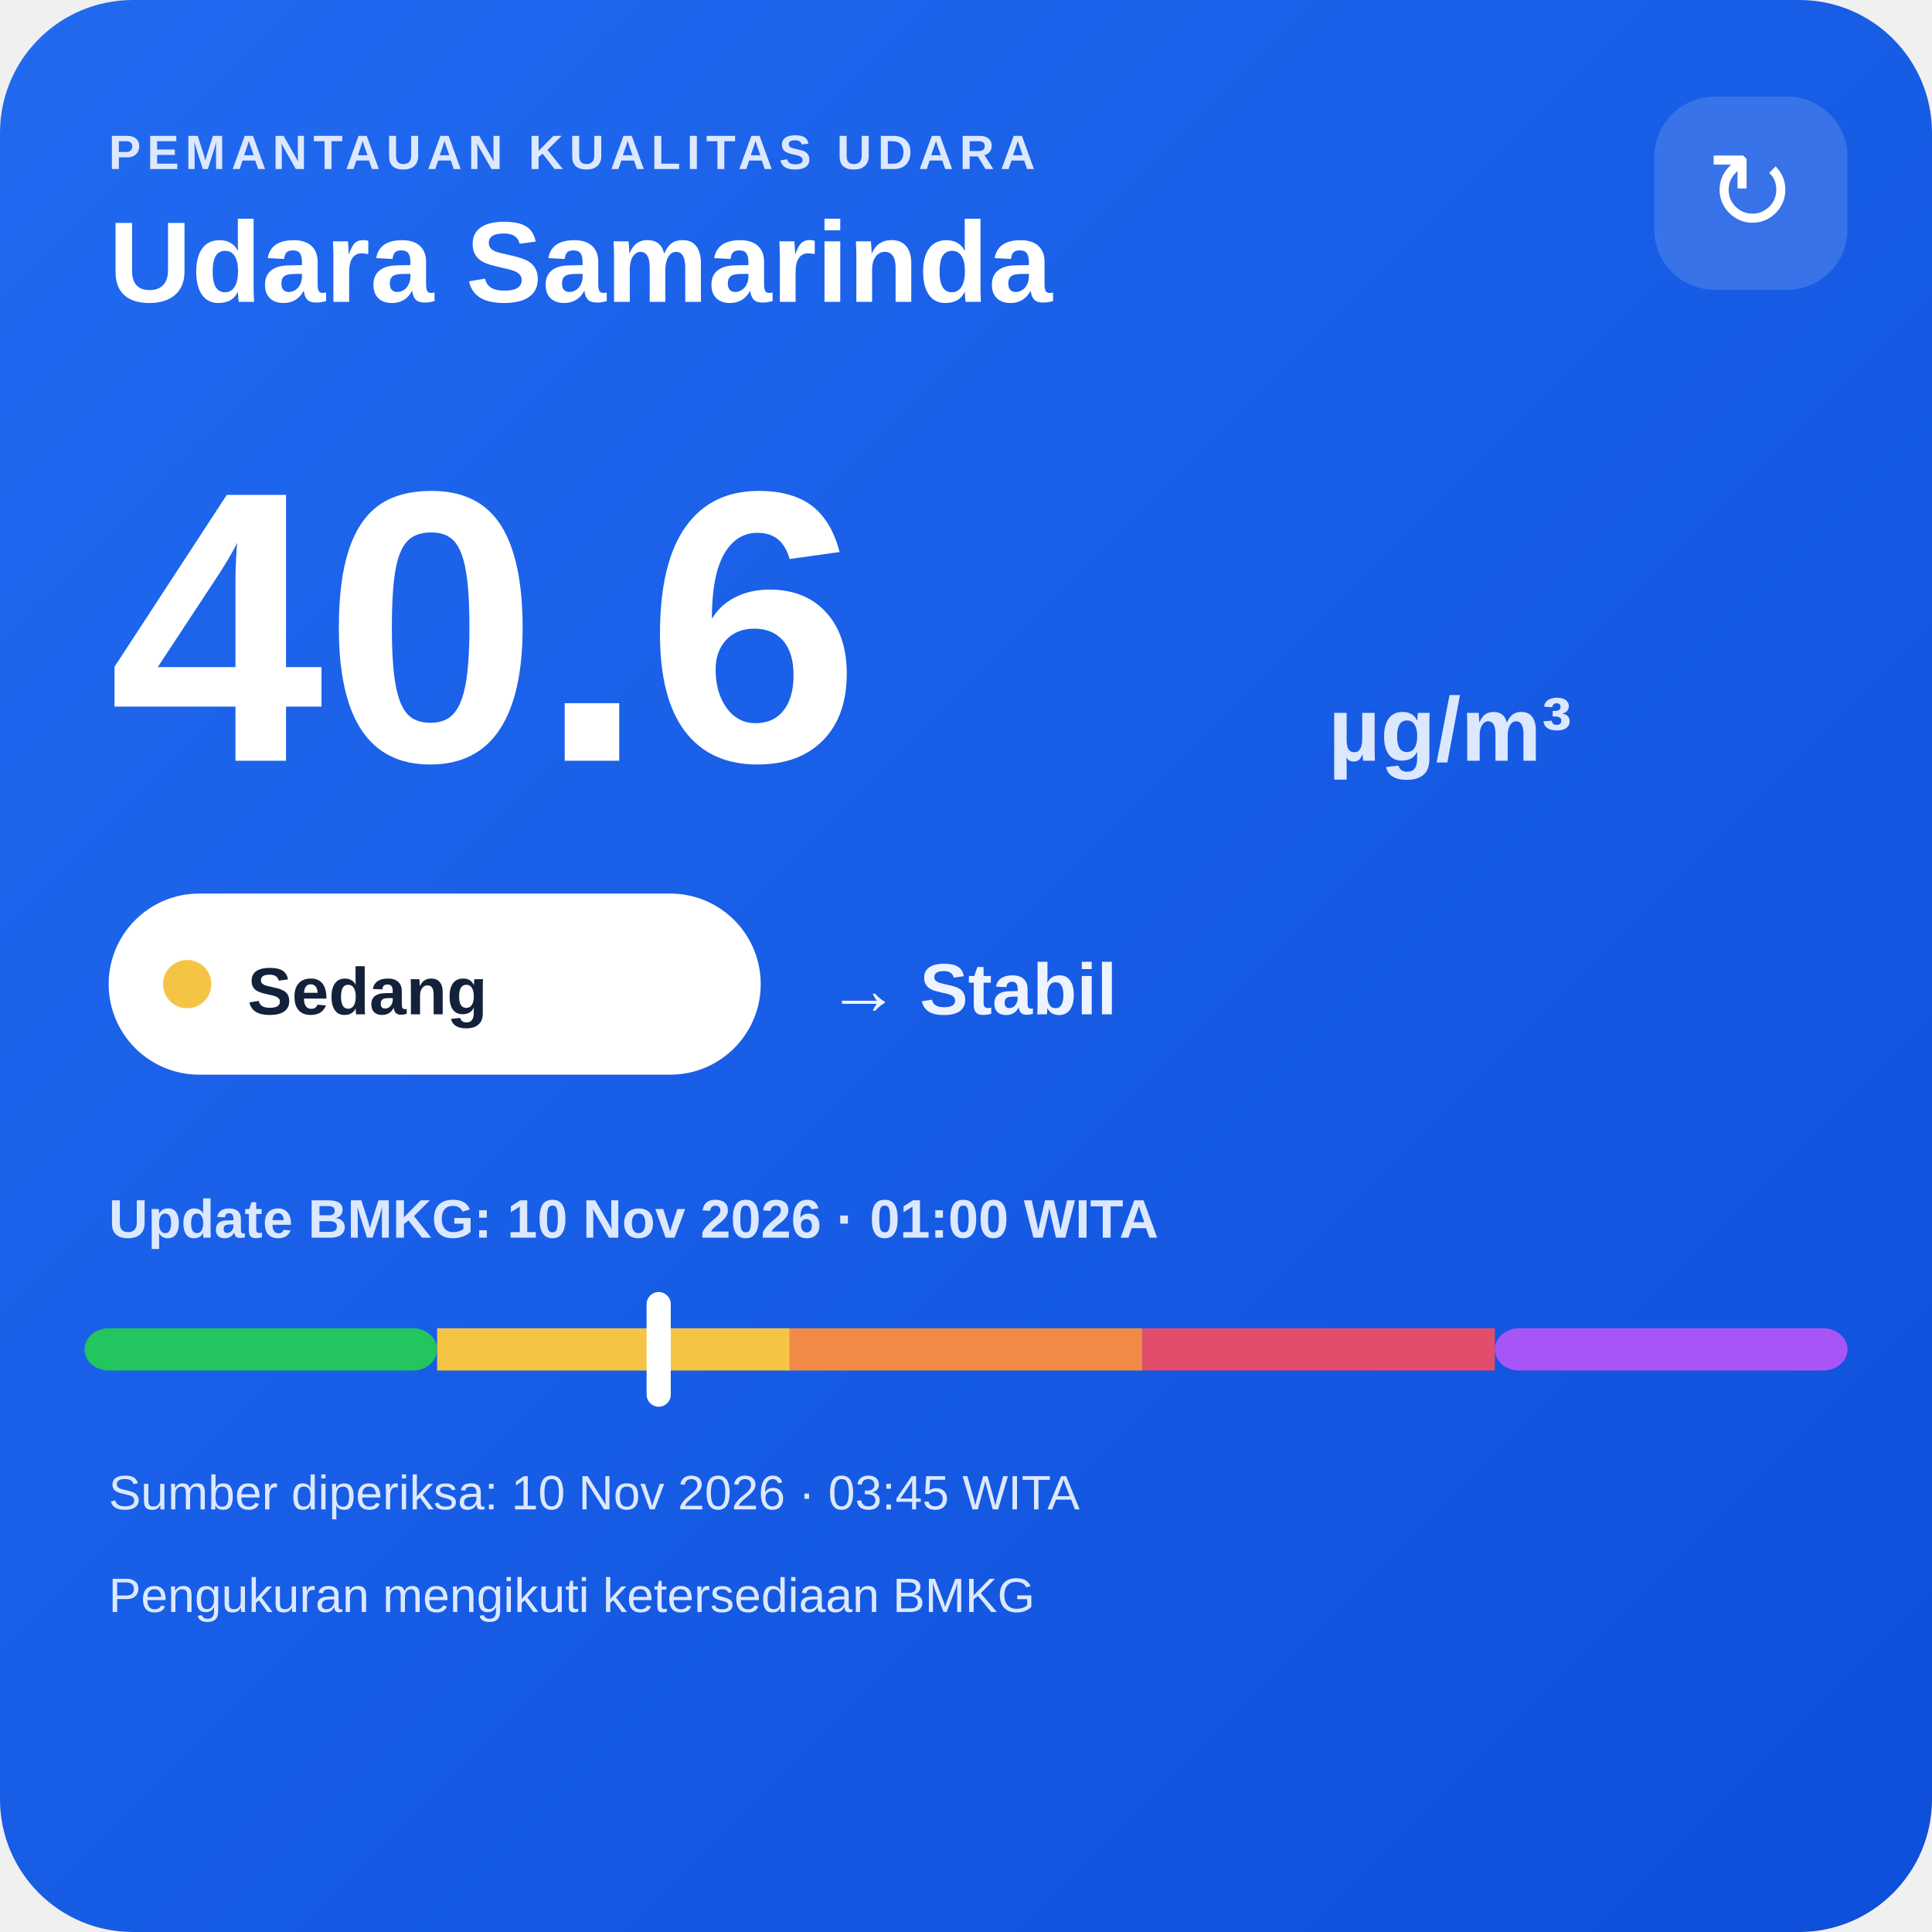
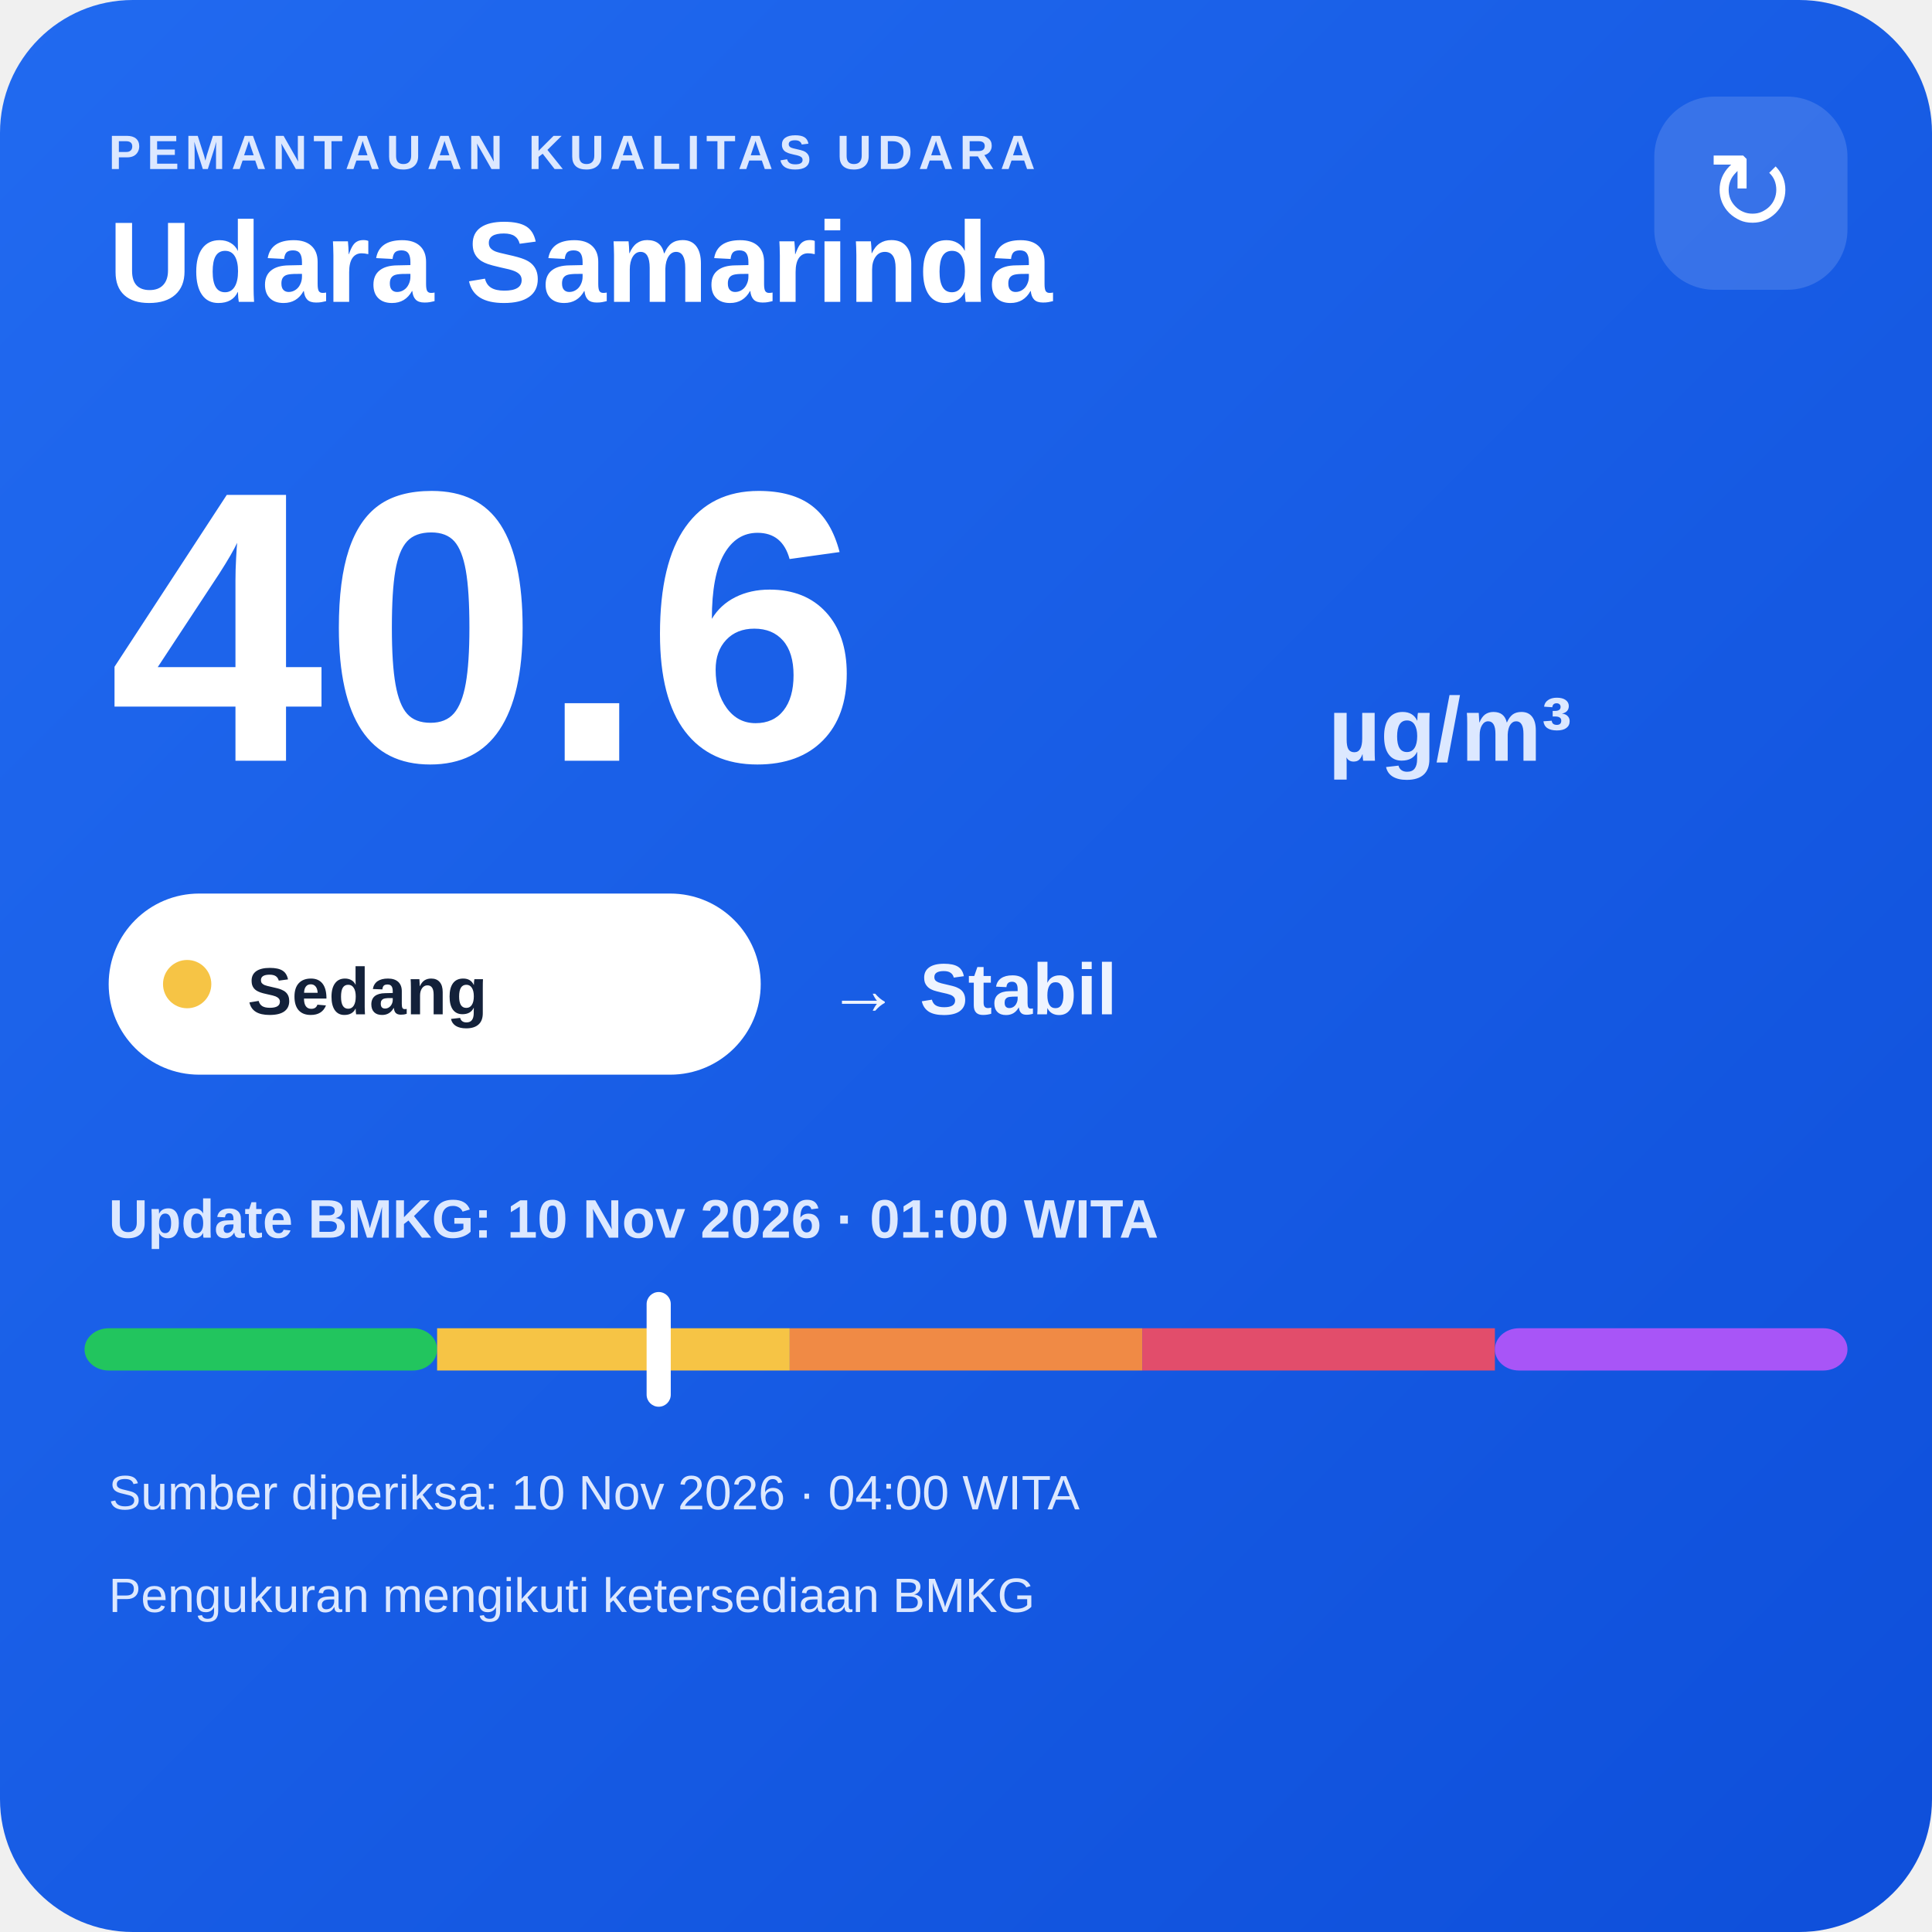
<svg xmlns="http://www.w3.org/2000/svg" width="320" height="320" viewBox="0 0 320 320">
  <defs>
    <linearGradient id="bg" x1="0" y1="0" x2="1" y2="1">
      <stop offset="0" stop-color="#216af0" />
      <stop offset="1" stop-color="#0e4fda" />
    </linearGradient>
  </defs>
  <rect width="320" height="320" rx="22" fill="url(#bg)" />
  <text x="18" y="28" fill="#dce8ff" font-family="Arial,sans-serif" font-size="8" font-weight="700" letter-spacing="1">PEMANTAUAN KUALITAS UDARA</text>
  <text x="18" y="50" fill="#ffffff" font-family="Arial,sans-serif" font-size="19" font-weight="700">Udara Samarinda</text>
  <rect x="274" y="16" width="32" height="32" rx="10" fill="#ffffff" fill-opacity=".14" />
  <text x="290" y="38" text-anchor="middle" fill="#ffffff" font-family="Arial,sans-serif" font-size="18">↻</text>
  <text x="18" y="126" fill="#ffffff" font-family="Arial,sans-serif" font-size="64" font-weight="800">40.6</text>
  <text x="220" y="126" fill="#dce8ff" font-family="Arial,sans-serif" font-size="15" font-weight="700">µg/m³</text>
  <rect x="18" y="148" width="108" height="30" rx="15" fill="#ffffff" />
  <circle cx="31" cy="163" r="4" fill="#f6c445" />
  <text x="41" y="168" fill="#13213a" font-family="Arial,sans-serif" font-size="11" font-weight="700">Sedang</text>
  <text x="137" y="168" fill="#eef4ff" font-family="Arial,sans-serif" font-size="12" font-weight="700">→ Stabil</text>
  <text x="18" y="205" fill="#dce8ff" font-family="Arial,sans-serif" font-size="9" font-weight="700">Update BMKG: 10 Nov 2026 · 01:00 WITA</text>
  <rect x="14" y="220" width="58.4" height="7" rx="4" fill="#22c55e" />
  <rect x="72.4" y="220" width="58.4" height="7" fill="#f6c445" />
  <rect x="130.8" y="220" width="58.4" height="7" fill="#f08a45" />
  <rect x="189.2" y="220" width="58.4" height="7" fill="#e24d6b" />
  <rect x="247.6" y="220" width="58.4" height="7" rx="4" fill="#a855f7" />
  <rect x="107.1" y="214" width="4" height="19" rx="2" fill="#ffffff" />
-   <text x="18" y="250" fill="#dce8ff" font-family="Arial,sans-serif" font-size="8">Sumber diperiksa: 10 Nov 2026 · 03:45 WITA</text>
+   <text x="18" y="250" fill="#dce8ff" font-family="Arial,sans-serif" font-size="8">Sumber diperiksa: 10 Nov 2026 · 04:00 WITA</text>
  <text x="18" y="267" fill="#dce8ff" font-family="Arial,sans-serif" font-size="8">Pengukuran mengikuti ketersediaan BMKG</text>
</svg>
